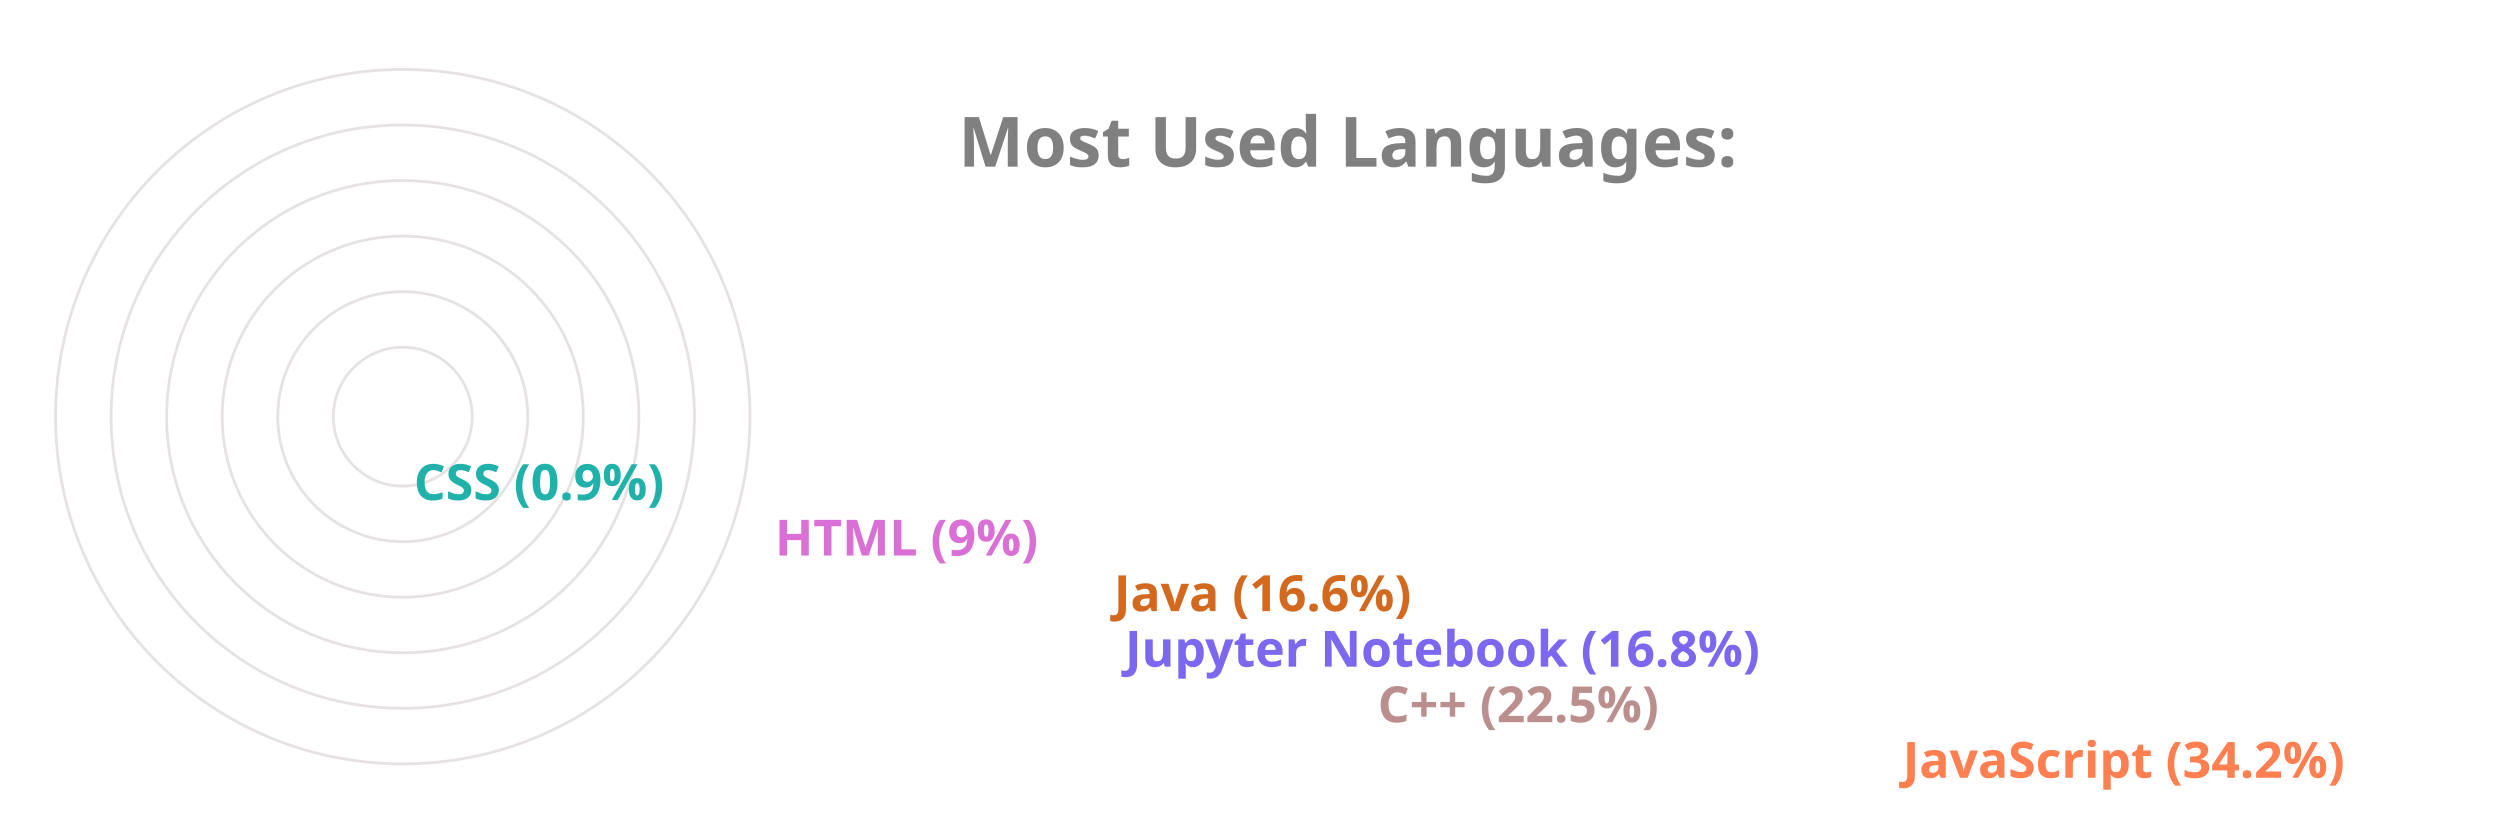
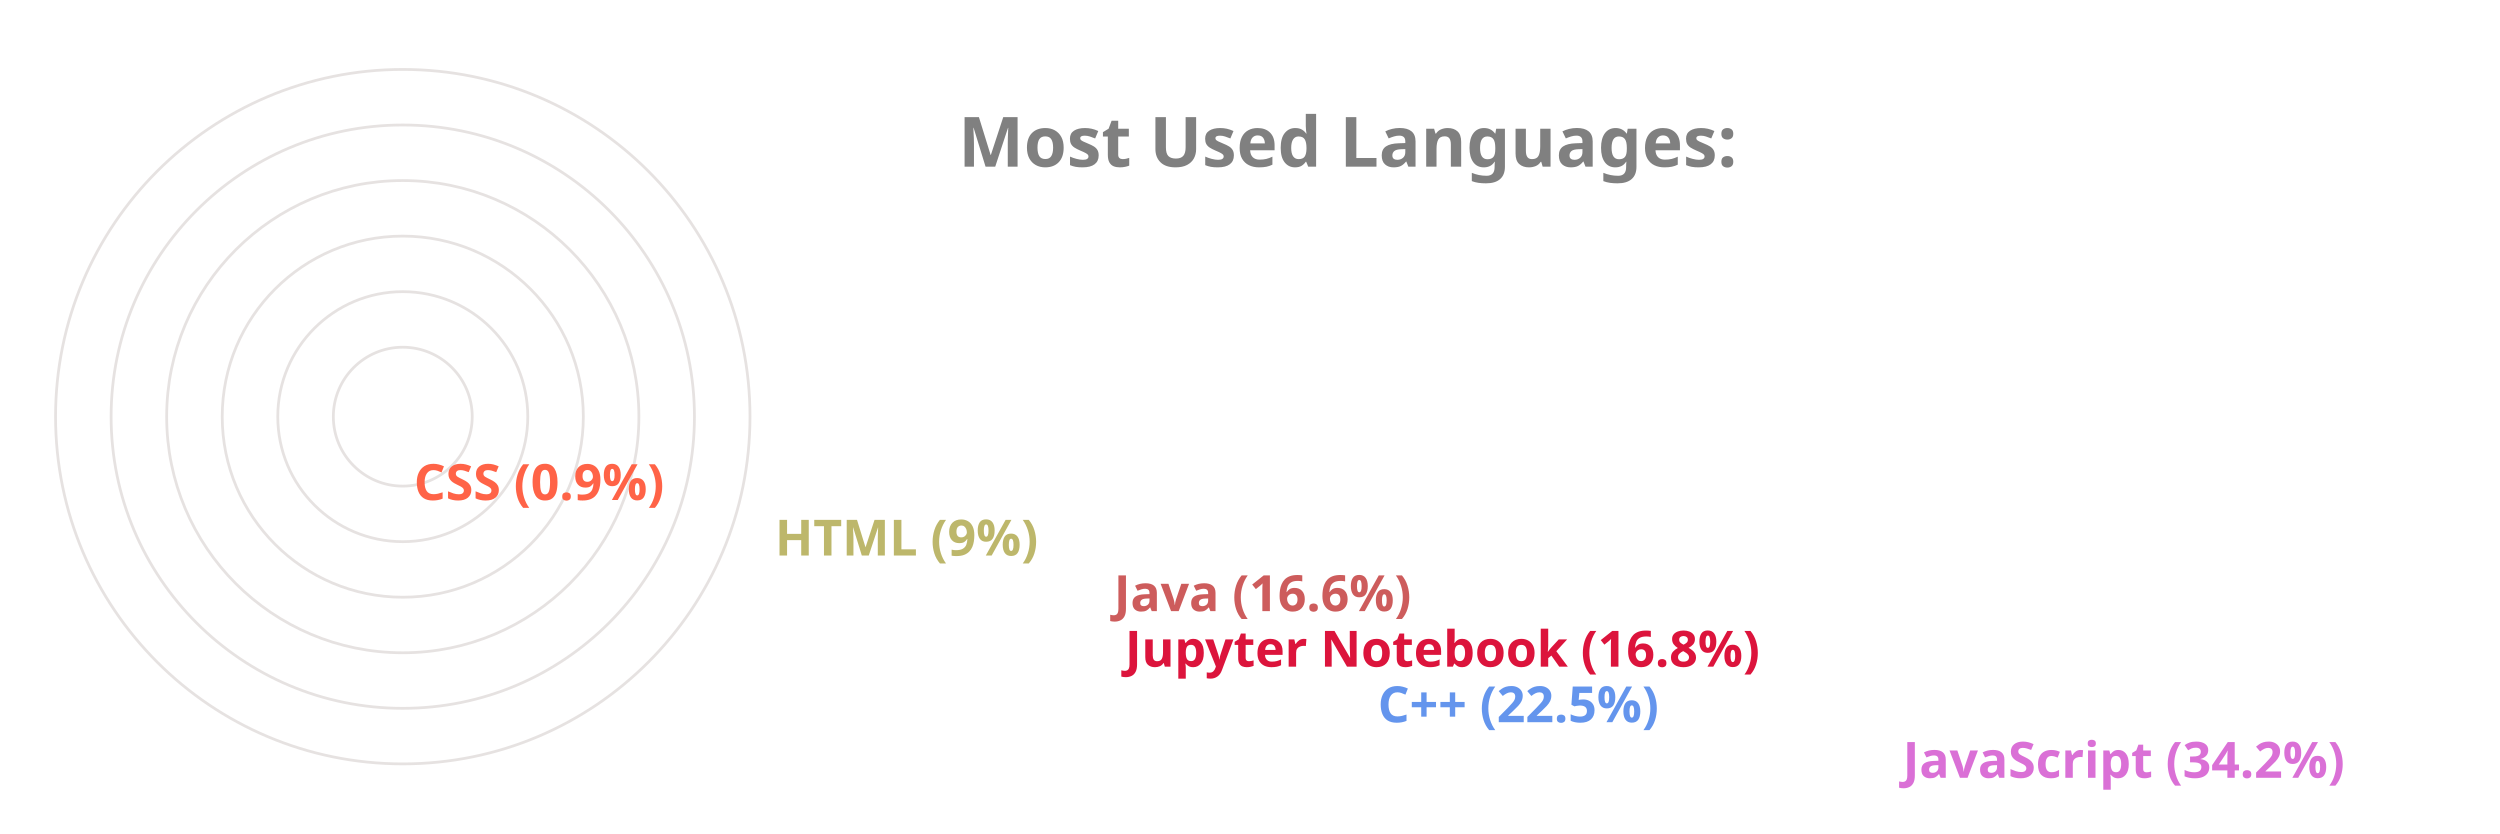
<svg xmlns="http://www.w3.org/2000/svg" viewBox="0 0 650 300" height="200px" width="600px">
  <style>
		.label {
			font: bold 25px sans-serif;
			color: #404040;
			-webkit-text-stroke: 1px white;
	  	}
		.name {
			font: bold 18px sans-serif;
			color: #404040;
	  	}

		.line {
			stroke-dasharray: 1000;
			stroke-dashoffset: 1000;
			animation: dash 3.5s ease-in-out forwards;	
			animation-iteration-count: infinite;
			animation-direction: alternate-reverse;
		}

		.path {
			stroke-dasharray: 1000;
			stroke-dashoffset: 1000;
			animation: dash 3.5s ease-in-out forwards;	
			animation-iteration-count: infinite;
			animation-direction: alternate-reverse;
		}
		  
		@keyframes dash {
			to {
				stroke-dashoffset: 0;
			}
		}

	</style>
  <g stroke="#E6E2E1" fill="none" stroke-width="1">
    <circle cx="20" cy="150" r="125" />
    <circle cx="20" cy="150" r="105" />
    <circle cx="20" cy="150" r="85" />
    <circle cx="20" cy="150" r="65" />
    <circle cx="20" cy="150" r="45" />
    <circle cx="20" cy="150" r="25" />
  </g>
  <g fill="none" stroke-width="20" class="line">
-     <line x2="550" y2="275" x1="20" y1="275" stroke="Coral" />
-     <line x2="361" y2="255" x1="20" y1="255" stroke="RosyBrown" />
-     <line x2="270" y2="235" x1="20" y1="235" stroke="MediumSlateBlue" />
-     <line x2="266" y2="215" x1="20" y1="215" stroke="Chocolate" />
-     <line x2="144" y2="195" x1="20" y1="195" stroke="Orchid" />
-     <line x2="14" y2="175" x1="20" y1="175" stroke="LightSeaGreen" />
+     <line x2="550" y2="275" x1="20" y1="275" stroke="Orchid" />
+     <line x2="361" y2="255" x1="20" y1="255" stroke="CornflowerBlue" />
+     <line x2="270" y2="235" x1="20" y1="235" stroke="Crimson" />
+     <line x2="266" y2="215" x1="20" y1="215" stroke="IndianRed" />
+     <line x2="144" y2="195" x1="20" y1="195" stroke="DarkKhaki" />
+     <line x2="14" y2="175" x1="20" y1="175" stroke="Tomato" />
  </g>
  <g fill="none" stroke-width="20" stroke-linecap="round" class="path">
-     <path d="M 20 275 A 125 125 45 0 1 -83 80" stroke="Coral" />
-     <path d="M 20 255 A 105 105 45 0 1 -76 108" stroke="RosyBrown" />
-     <path d="M 20 235 A 85 85 45 0 1 -61 125" stroke="MediumSlateBlue" />
-     <path d="M 20 215 A 65 65 45 0 1 -42 130" stroke="Chocolate" />
-     <path d="M 20 195 A 45 45 45 0 1 -24 142" stroke="Orchid" />
-     <path d="M 20 175 A 25 25 45 0 1 -4 149" stroke="LightSeaGreen" />
+     <path d="M 20 275 A 125 125 45 0 1 -83 80" stroke="Orchid" />
+     <path d="M 20 255 A 105 105 45 0 1 -76 108" stroke="CornflowerBlue" />
+     <path d="M 20 235 A 85 85 45 0 1 -61 125" stroke="Crimson" />
+     <path d="M 20 215 A 65 65 45 0 1 -42 130" stroke="IndianRed" />
+     <path d="M 20 195 A 45 45 45 0 1 -24 142" stroke="DarkKhaki" />
+     <path d="M 20 175 A 25 25 45 0 1 -4 149" stroke="Tomato" />
  </g>
  <g class="name">
-     <text x="560" y="280" fill="Coral">JavaScript (34.2%)</text>
-     <text x="371" y="260" fill="RosyBrown">C++ (22.5%)</text>
-     <text x="280" y="240" fill="MediumSlateBlue">Jupyter Notebook (16.8%)</text>
-     <text x="276" y="220" fill="Chocolate">Java (16.6%)</text>
-     <text x="154" y="200" fill="Orchid">HTML (9%)</text>
-     <text x="24" y="180" fill="LightSeaGreen">CSS (0.9%)</text>
+     <text x="560" y="280" fill="Orchid">JavaScript (34.2%)</text>
+     <text x="371" y="260" fill="CornflowerBlue">C++ (22.5%)</text>
+     <text x="280" y="240" fill="Crimson">Jupyter Notebook (16.8%)</text>
+     <text x="276" y="220" fill="IndianRed">Java (16.6%)</text>
+     <text x="154" y="200" fill="DarkKhaki">HTML (9%)</text>
+     <text x="24" y="180" fill="Tomato">CSS (0.9%)</text>
  </g>
  <g class="label">
    <text x="220" y="60" fill="grey">Most Used Languages:</text>
  </g>
</svg>
